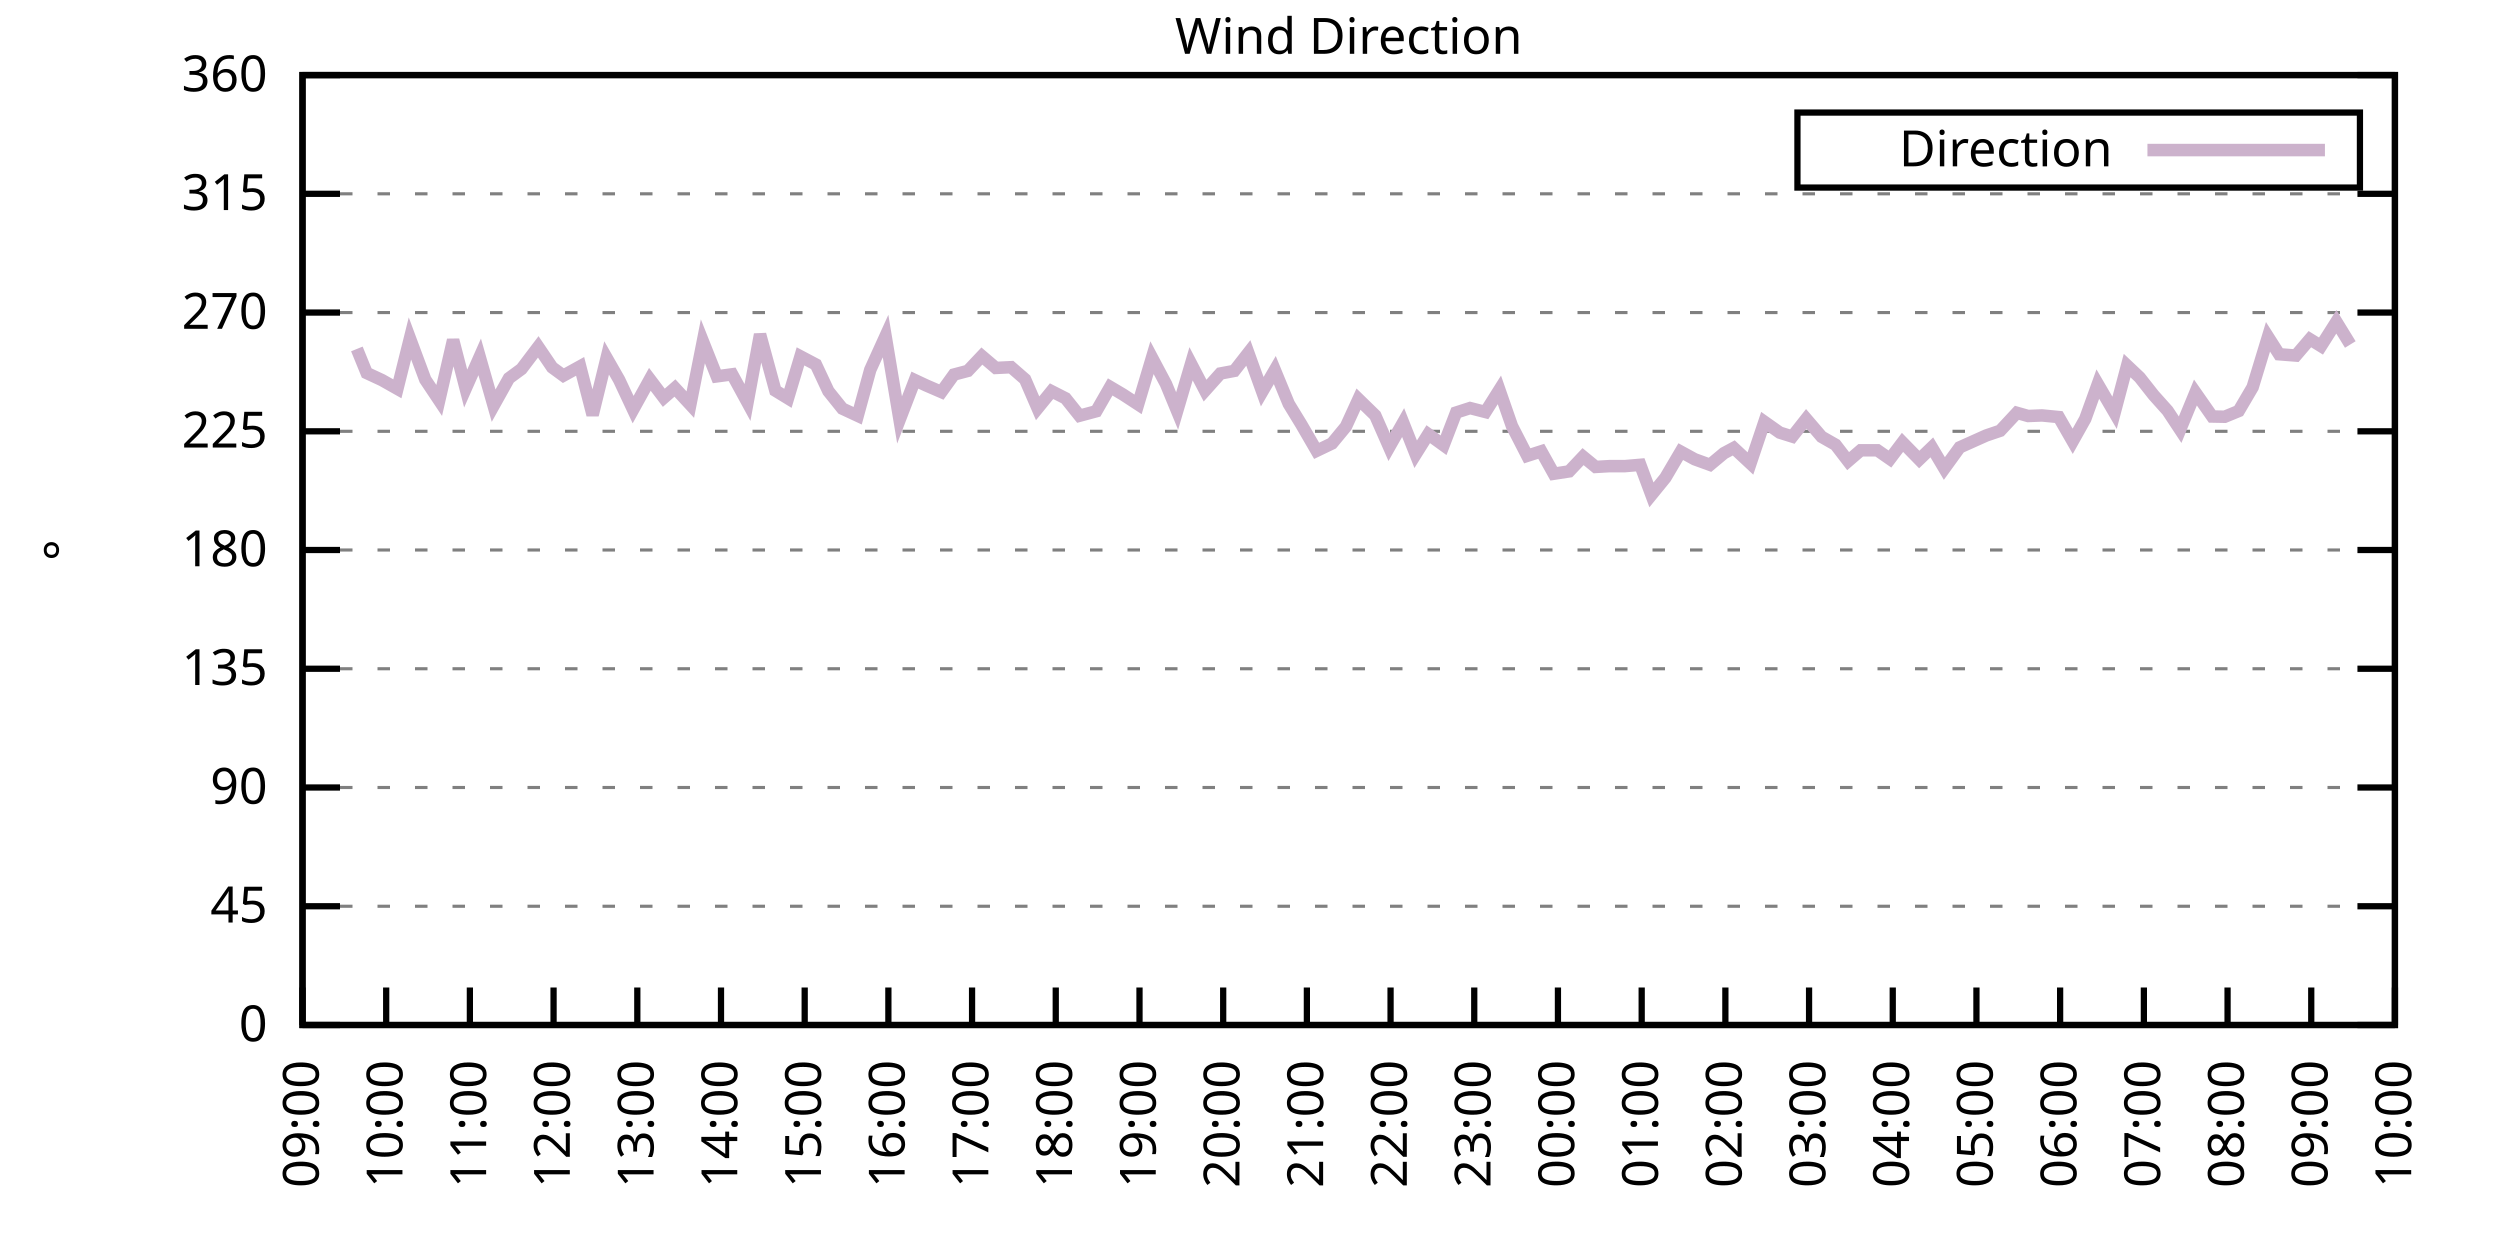
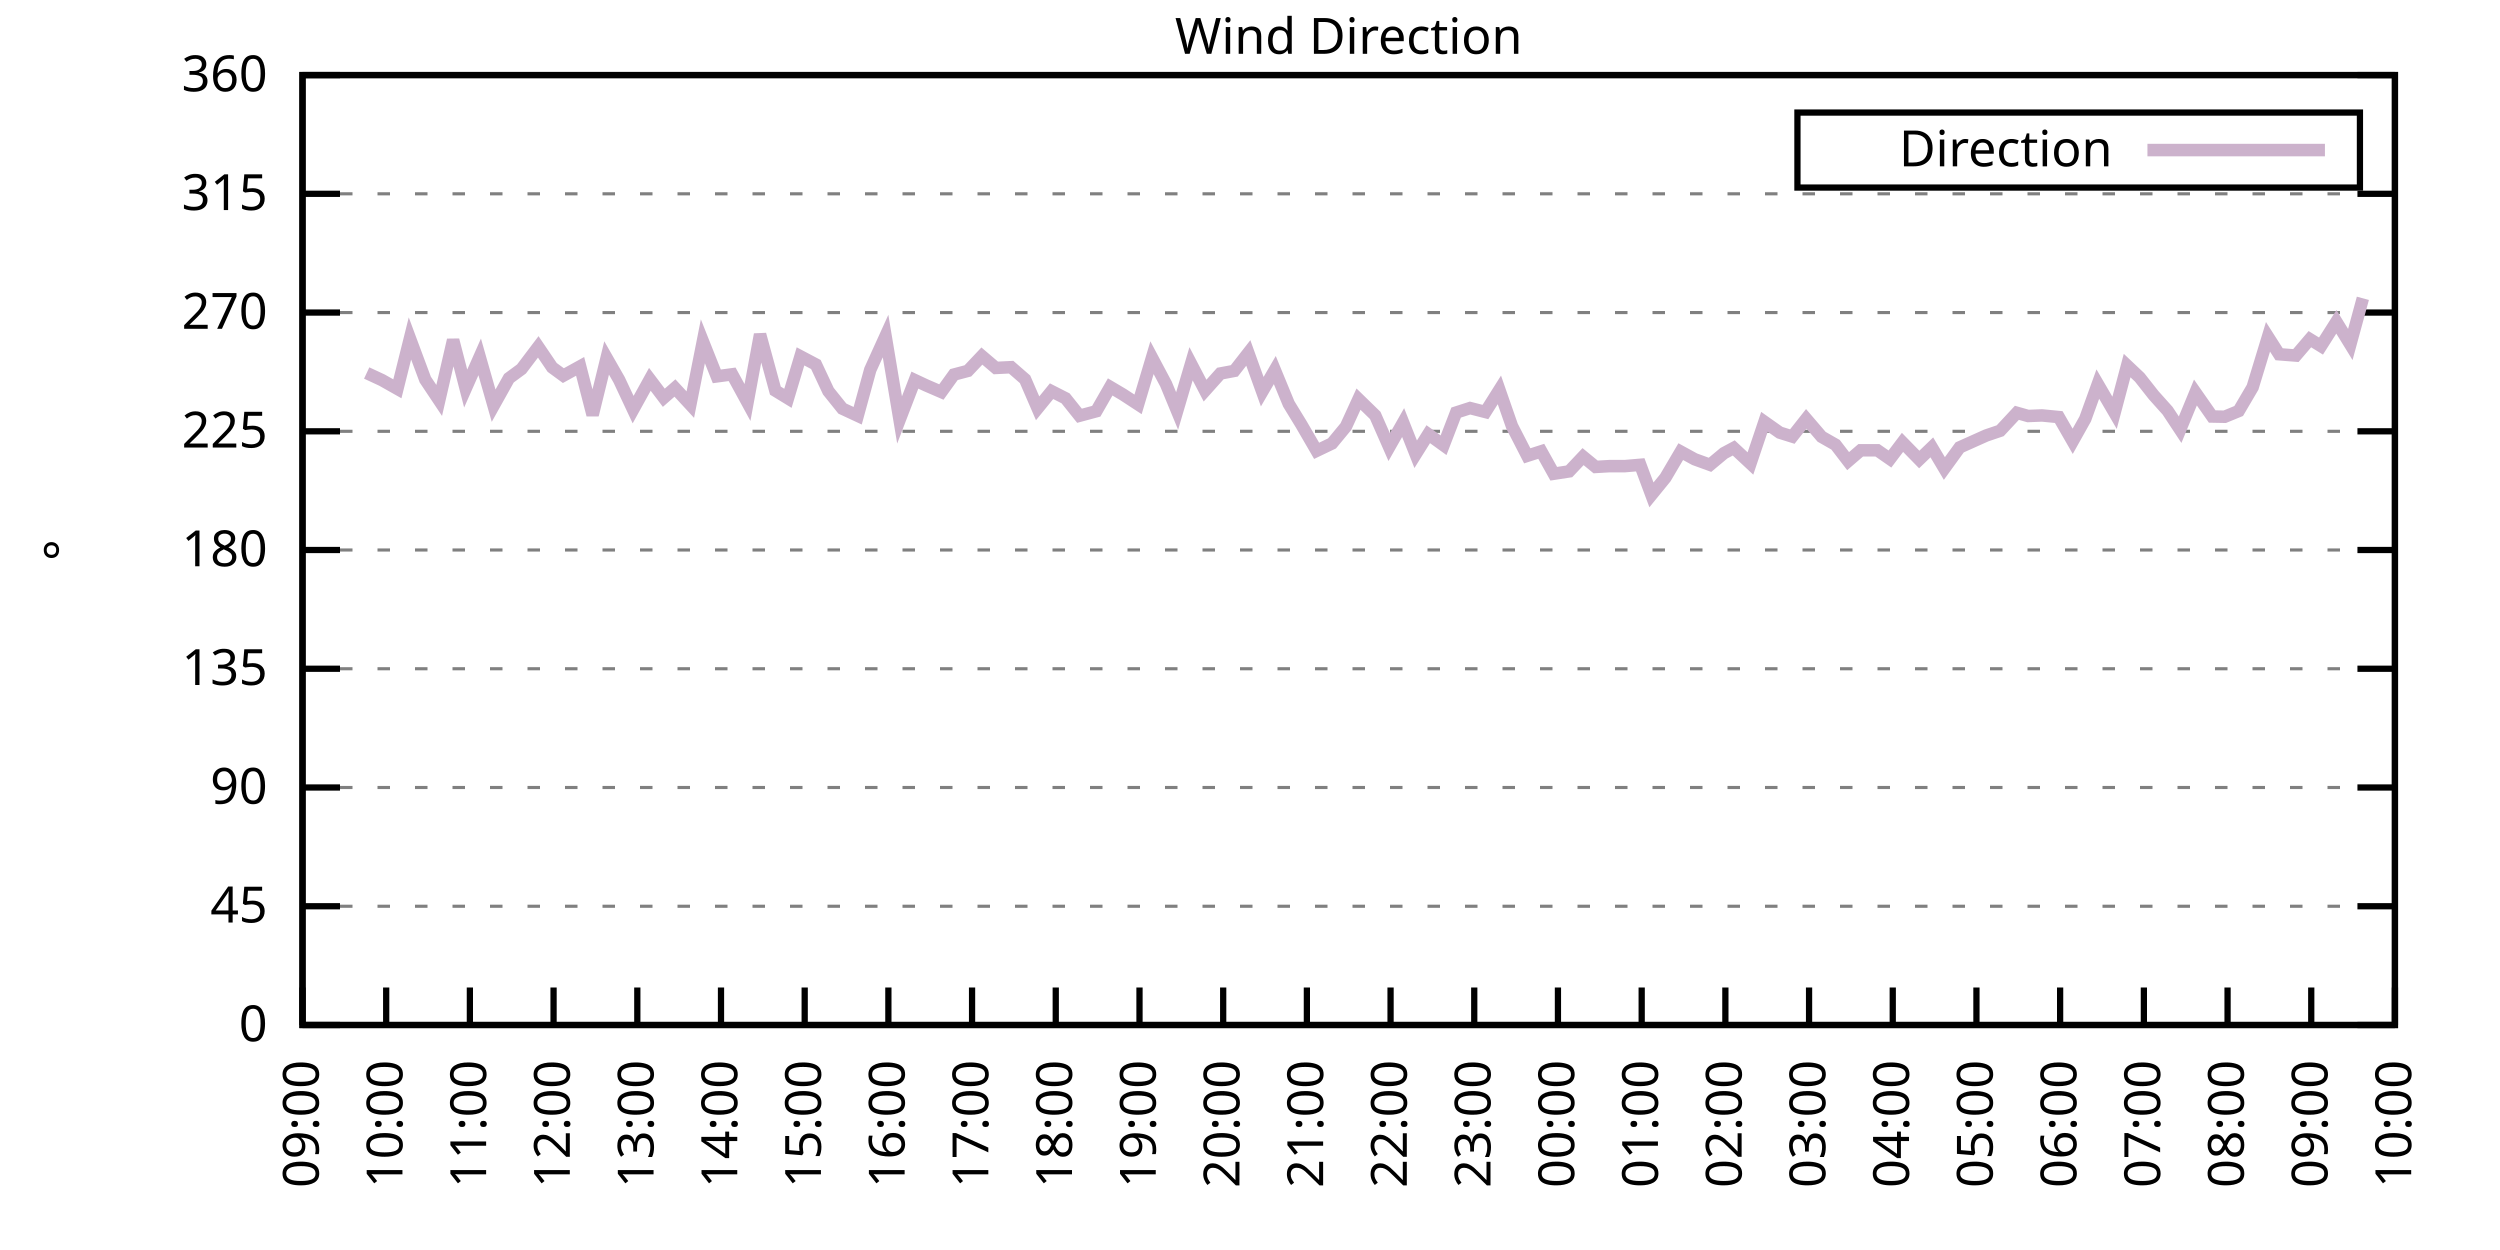
<svg xmlns="http://www.w3.org/2000/svg" xmlns:xlink="http://www.w3.org/1999/xlink" width="400" height="200" viewBox="0 0 400 200">
  <g id="gnuplot_canvas">
    <rect x="0" y="0" width="400" height="200" fill="none" />
    <defs>
      <circle id="gpDot" r="0.5" stroke-width="0.5" stroke="currentColor" />
      <path id="gpPt0" stroke-width="0.333" stroke="currentColor" d="M-1,0 h2 M0,-1 v2" />
      <path id="gpPt1" stroke-width="0.333" stroke="currentColor" d="M-1,-1 L1,1 M1,-1 L-1,1" />
      <path id="gpPt2" stroke-width="0.333" stroke="currentColor" d="M-1,0 L1,0 M0,-1 L0,1 M-1,-1 L1,1 M-1,1 L1,-1" />
      <rect id="gpPt3" stroke-width="0.333" stroke="currentColor" x="-1" y="-1" width="2" height="2" />
      <rect id="gpPt4" stroke-width="0.333" stroke="currentColor" fill="currentColor" x="-1" y="-1" width="2" height="2" />
      <circle id="gpPt5" stroke-width="0.333" stroke="currentColor" cx="0" cy="0" r="1" />
      <use xlink:href="#gpPt5" id="gpPt6" fill="currentColor" stroke="none" />
      <path id="gpPt7" stroke-width="0.333" stroke="currentColor" d="M0,-1.33 L-1.33,0.67 L1.33,0.67 z" />
      <use xlink:href="#gpPt7" id="gpPt8" fill="currentColor" stroke="none" />
      <use xlink:href="#gpPt7" id="gpPt9" stroke="currentColor" transform="rotate(180)" />
      <use xlink:href="#gpPt9" id="gpPt10" fill="currentColor" stroke="none" />
      <use xlink:href="#gpPt3" id="gpPt11" stroke="currentColor" transform="rotate(45)" />
      <use xlink:href="#gpPt11" id="gpPt12" fill="currentColor" stroke="none" />
      <path id="gpPt13" stroke-width="0.333" stroke="currentColor" d="M0,1.330 L1.265,0.411 L0.782,-1.067 L-0.782,-1.076 L-1.265,0.411 z" />
      <use xlink:href="#gpPt13" id="gpPt14" fill="currentColor" stroke="none" />
      <filter id="textbox" filterUnits="objectBoundingBox" x="0" y="0" height="1" width="1">
        <feFlood flood-color="white" flood-opacity="1" result="bgnd" />
        <feComposite in="SourceGraphic" in2="bgnd" operator="atop" />
      </filter>
      <filter id="greybox" filterUnits="objectBoundingBox" x="0" y="0" height="1" width="1">
        <feFlood flood-color="lightgrey" flood-opacity="1" result="grey" />
        <feComposite in="SourceGraphic" in2="grey" operator="atop" />
      </filter>
    </defs>
    <g fill="none" color="white" stroke="currentColor" stroke-width="1.00" stroke-linecap="butt" stroke-linejoin="miter">
</g>
    <g fill="none" color="black" stroke="currentColor" stroke-width="1.00" stroke-linecap="butt" stroke-linejoin="miter">
      <g stroke="none" shape-rendering="crispEdges">
        <polygon fill="rgb(255, 255, 255)" points="48.40,164.00 383.18,164.00 383.18,12.02 48.40,12.02 " />
      </g>
    </g>
    <g fill="none" color="black" stroke="currentColor" stroke-width="1.00" stroke-linecap="butt" stroke-linejoin="miter">
</g>
    <g fill="none" color="black" stroke="black" stroke-width="0.50" stroke-linecap="butt" stroke-linejoin="miter">
</g>
    <g fill="none" color="gray" stroke="currentColor" stroke-width="0.50" stroke-linecap="butt" stroke-linejoin="miter">
      <path stroke="gray" stroke-dasharray="2,4" class="gridline" d="M48.40,164.00 L383.19,164.00  " />
    </g>
    <g fill="none" color="gray" stroke="gray" stroke-width="1.00" stroke-linecap="butt" stroke-linejoin="miter">
</g>
    <g fill="none" color="black" stroke="currentColor" stroke-width="1.00" stroke-linecap="butt" stroke-linejoin="miter">
      <path stroke="black" d="M48.40,164.00 L54.40,164.00 M383.19,164.00 L377.19,164.00  " />
      <g transform="translate(42.80,166.60)" stroke="none" fill="black" font-family="Sans" font-size="8.00" text-anchor="end">
        <text>
          <tspan font-family="Sans"> 0</tspan>
        </text>
      </g>
    </g>
    <g fill="none" color="black" stroke="currentColor" stroke-width="1.00" stroke-linecap="butt" stroke-linejoin="miter">
</g>
    <g fill="none" color="black" stroke="black" stroke-width="0.50" stroke-linecap="butt" stroke-linejoin="miter">
</g>
    <g fill="none" color="gray" stroke="currentColor" stroke-width="0.50" stroke-linecap="butt" stroke-linejoin="miter">
      <path stroke="gray" stroke-dasharray="2,4" class="gridline" d="M48.40,145.00 L383.19,145.00  " />
    </g>
    <g fill="none" color="gray" stroke="gray" stroke-width="1.00" stroke-linecap="butt" stroke-linejoin="miter">
</g>
    <g fill="none" color="black" stroke="currentColor" stroke-width="1.00" stroke-linecap="butt" stroke-linejoin="miter">
      <path stroke="black" d="M48.40,145.00 L54.40,145.00 M383.19,145.00 L377.19,145.00  " />
      <g transform="translate(42.80,147.60)" stroke="none" fill="black" font-family="Sans" font-size="8.00" text-anchor="end">
        <text>
          <tspan font-family="Sans"> 45</tspan>
        </text>
      </g>
    </g>
    <g fill="none" color="black" stroke="currentColor" stroke-width="1.00" stroke-linecap="butt" stroke-linejoin="miter">
</g>
    <g fill="none" color="black" stroke="black" stroke-width="0.50" stroke-linecap="butt" stroke-linejoin="miter">
</g>
    <g fill="none" color="gray" stroke="currentColor" stroke-width="0.50" stroke-linecap="butt" stroke-linejoin="miter">
      <path stroke="gray" stroke-dasharray="2,4" class="gridline" d="M48.40,126.00 L383.19,126.00  " />
    </g>
    <g fill="none" color="gray" stroke="gray" stroke-width="1.00" stroke-linecap="butt" stroke-linejoin="miter">
</g>
    <g fill="none" color="black" stroke="currentColor" stroke-width="1.00" stroke-linecap="butt" stroke-linejoin="miter">
      <path stroke="black" d="M48.40,126.00 L54.40,126.00 M383.19,126.00 L377.19,126.00  " />
      <g transform="translate(42.80,128.60)" stroke="none" fill="black" font-family="Sans" font-size="8.00" text-anchor="end">
        <text>
          <tspan font-family="Sans"> 90</tspan>
        </text>
      </g>
    </g>
    <g fill="none" color="black" stroke="currentColor" stroke-width="1.00" stroke-linecap="butt" stroke-linejoin="miter">
</g>
    <g fill="none" color="black" stroke="black" stroke-width="0.50" stroke-linecap="butt" stroke-linejoin="miter">
</g>
    <g fill="none" color="gray" stroke="currentColor" stroke-width="0.50" stroke-linecap="butt" stroke-linejoin="miter">
      <path stroke="gray" stroke-dasharray="2,4" class="gridline" d="M48.40,107.00 L383.19,107.00  " />
    </g>
    <g fill="none" color="gray" stroke="gray" stroke-width="1.00" stroke-linecap="butt" stroke-linejoin="miter">
</g>
    <g fill="none" color="black" stroke="currentColor" stroke-width="1.00" stroke-linecap="butt" stroke-linejoin="miter">
      <path stroke="black" d="M48.40,107.00 L54.40,107.00 M383.19,107.00 L377.19,107.00  " />
      <g transform="translate(42.80,109.60)" stroke="none" fill="black" font-family="Sans" font-size="8.00" text-anchor="end">
        <text>
          <tspan font-family="Sans"> 135</tspan>
        </text>
      </g>
    </g>
    <g fill="none" color="black" stroke="currentColor" stroke-width="1.00" stroke-linecap="butt" stroke-linejoin="miter">
</g>
    <g fill="none" color="black" stroke="black" stroke-width="0.50" stroke-linecap="butt" stroke-linejoin="miter">
</g>
    <g fill="none" color="gray" stroke="currentColor" stroke-width="0.50" stroke-linecap="butt" stroke-linejoin="miter">
      <path stroke="gray" stroke-dasharray="2,4" class="gridline" d="M48.40,88.00 L383.19,88.00  " />
    </g>
    <g fill="none" color="gray" stroke="gray" stroke-width="1.00" stroke-linecap="butt" stroke-linejoin="miter">
</g>
    <g fill="none" color="black" stroke="currentColor" stroke-width="1.00" stroke-linecap="butt" stroke-linejoin="miter">
      <path stroke="black" d="M48.40,88.00 L54.40,88.00 M383.19,88.00 L377.19,88.00  " />
      <g transform="translate(42.80,90.60)" stroke="none" fill="black" font-family="Sans" font-size="8.00" text-anchor="end">
        <text>
          <tspan font-family="Sans"> 180</tspan>
        </text>
      </g>
    </g>
    <g fill="none" color="black" stroke="currentColor" stroke-width="1.00" stroke-linecap="butt" stroke-linejoin="miter">
</g>
    <g fill="none" color="black" stroke="black" stroke-width="0.50" stroke-linecap="butt" stroke-linejoin="miter">
</g>
    <g fill="none" color="gray" stroke="currentColor" stroke-width="0.50" stroke-linecap="butt" stroke-linejoin="miter">
      <path stroke="gray" stroke-dasharray="2,4" class="gridline" d="M48.40,69.01 L383.19,69.01  " />
    </g>
    <g fill="none" color="gray" stroke="gray" stroke-width="1.00" stroke-linecap="butt" stroke-linejoin="miter">
</g>
    <g fill="none" color="black" stroke="currentColor" stroke-width="1.00" stroke-linecap="butt" stroke-linejoin="miter">
      <path stroke="black" d="M48.40,69.01 L54.40,69.01 M383.19,69.01 L377.19,69.01  " />
      <g transform="translate(42.80,71.61)" stroke="none" fill="black" font-family="Sans" font-size="8.00" text-anchor="end">
        <text>
          <tspan font-family="Sans"> 225</tspan>
        </text>
      </g>
    </g>
    <g fill="none" color="black" stroke="currentColor" stroke-width="1.00" stroke-linecap="butt" stroke-linejoin="miter">
</g>
    <g fill="none" color="black" stroke="black" stroke-width="0.50" stroke-linecap="butt" stroke-linejoin="miter">
</g>
    <g fill="none" color="gray" stroke="currentColor" stroke-width="0.50" stroke-linecap="butt" stroke-linejoin="miter">
      <path stroke="gray" stroke-dasharray="2,4" class="gridline" d="M48.40,50.01 L383.19,50.01  " />
    </g>
    <g fill="none" color="gray" stroke="gray" stroke-width="1.00" stroke-linecap="butt" stroke-linejoin="miter">
</g>
    <g fill="none" color="black" stroke="currentColor" stroke-width="1.00" stroke-linecap="butt" stroke-linejoin="miter">
      <path stroke="black" d="M48.40,50.01 L54.40,50.01 M383.19,50.01 L377.19,50.01  " />
      <g transform="translate(42.80,52.61)" stroke="none" fill="black" font-family="Sans" font-size="8.00" text-anchor="end">
        <text>
          <tspan font-family="Sans"> 270</tspan>
        </text>
      </g>
    </g>
    <g fill="none" color="black" stroke="currentColor" stroke-width="1.00" stroke-linecap="butt" stroke-linejoin="miter">
</g>
    <g fill="none" color="black" stroke="black" stroke-width="0.50" stroke-linecap="butt" stroke-linejoin="miter">
</g>
    <g fill="none" color="gray" stroke="currentColor" stroke-width="0.50" stroke-linecap="butt" stroke-linejoin="miter">
      <path stroke="gray" stroke-dasharray="2,4" class="gridline" d="M48.40,31.01 L383.19,31.01  " />
    </g>
    <g fill="none" color="gray" stroke="gray" stroke-width="1.00" stroke-linecap="butt" stroke-linejoin="miter">
</g>
    <g fill="none" color="black" stroke="currentColor" stroke-width="1.00" stroke-linecap="butt" stroke-linejoin="miter">
      <path stroke="black" d="M48.40,31.01 L54.40,31.01 M383.19,31.01 L377.19,31.01  " />
      <g transform="translate(42.80,33.61)" stroke="none" fill="black" font-family="Sans" font-size="8.00" text-anchor="end">
        <text>
          <tspan font-family="Sans"> 315</tspan>
        </text>
      </g>
    </g>
    <g fill="none" color="black" stroke="currentColor" stroke-width="1.00" stroke-linecap="butt" stroke-linejoin="miter">
</g>
    <g fill="none" color="black" stroke="black" stroke-width="0.50" stroke-linecap="butt" stroke-linejoin="miter">
</g>
    <g fill="none" color="gray" stroke="currentColor" stroke-width="0.50" stroke-linecap="butt" stroke-linejoin="miter">
      <path stroke="gray" stroke-dasharray="2,4" class="gridline" d="M48.40,12.01 L383.19,12.01  " />
    </g>
    <g fill="none" color="gray" stroke="gray" stroke-width="1.00" stroke-linecap="butt" stroke-linejoin="miter">
</g>
    <g fill="none" color="black" stroke="currentColor" stroke-width="1.00" stroke-linecap="butt" stroke-linejoin="miter">
      <path stroke="black" d="M48.40,12.01 L54.40,12.01 M383.19,12.01 L377.19,12.01  " />
      <g transform="translate(42.80,14.61)" stroke="none" fill="black" font-family="Sans" font-size="8.00" text-anchor="end">
        <text>
          <tspan font-family="Sans"> 360</tspan>
        </text>
      </g>
    </g>
    <g fill="none" color="black" stroke="currentColor" stroke-width="1.00" stroke-linecap="butt" stroke-linejoin="miter">
      <path stroke="black" d="M48.40,164.00 L48.40,158.00  " />
      <g transform="translate(51.00,169.60) rotate(270.00)" stroke="none" fill="black" font-family="Sans" font-size="8.00" text-anchor="end">
        <text>
          <tspan font-family="Sans">09:00</tspan>
        </text>
      </g>
    </g>
    <g fill="none" color="black" stroke="currentColor" stroke-width="1.00" stroke-linecap="butt" stroke-linejoin="miter">
      <path stroke="black" d="M61.79,164.00 L61.79,158.00  " />
      <g transform="translate(64.39,169.60) rotate(270.00)" stroke="none" fill="black" font-family="Sans" font-size="8.00" text-anchor="end">
        <text>
          <tspan font-family="Sans">10:00</tspan>
        </text>
      </g>
    </g>
    <g fill="none" color="black" stroke="currentColor" stroke-width="1.00" stroke-linecap="butt" stroke-linejoin="miter">
      <path stroke="black" d="M75.18,164.00 L75.18,158.00  " />
      <g transform="translate(77.78,169.60) rotate(270.00)" stroke="none" fill="black" font-family="Sans" font-size="8.00" text-anchor="end">
        <text>
          <tspan font-family="Sans">11:00</tspan>
        </text>
      </g>
    </g>
    <g fill="none" color="black" stroke="currentColor" stroke-width="1.00" stroke-linecap="butt" stroke-linejoin="miter">
      <path stroke="black" d="M88.57,164.00 L88.57,158.00  " />
      <g transform="translate(91.17,169.60) rotate(270.00)" stroke="none" fill="black" font-family="Sans" font-size="8.00" text-anchor="end">
        <text>
          <tspan font-family="Sans">12:00</tspan>
        </text>
      </g>
    </g>
    <g fill="none" color="black" stroke="currentColor" stroke-width="1.00" stroke-linecap="butt" stroke-linejoin="miter">
      <path stroke="black" d="M101.97,164.00 L101.97,158.00  " />
      <g transform="translate(104.57,169.60) rotate(270.00)" stroke="none" fill="black" font-family="Sans" font-size="8.00" text-anchor="end">
        <text>
          <tspan font-family="Sans">13:00</tspan>
        </text>
      </g>
    </g>
    <g fill="none" color="black" stroke="currentColor" stroke-width="1.00" stroke-linecap="butt" stroke-linejoin="miter">
      <path stroke="black" d="M115.36,164.00 L115.36,158.00  " />
      <g transform="translate(117.96,169.60) rotate(270.00)" stroke="none" fill="black" font-family="Sans" font-size="8.00" text-anchor="end">
        <text>
          <tspan font-family="Sans">14:00</tspan>
        </text>
      </g>
    </g>
    <g fill="none" color="black" stroke="currentColor" stroke-width="1.00" stroke-linecap="butt" stroke-linejoin="miter">
      <path stroke="black" d="M128.75,164.00 L128.75,158.00  " />
      <g transform="translate(131.35,169.60) rotate(270.00)" stroke="none" fill="black" font-family="Sans" font-size="8.00" text-anchor="end">
        <text>
          <tspan font-family="Sans">15:00</tspan>
        </text>
      </g>
    </g>
    <g fill="none" color="black" stroke="currentColor" stroke-width="1.00" stroke-linecap="butt" stroke-linejoin="miter">
      <path stroke="black" d="M142.14,164.00 L142.14,158.00  " />
      <g transform="translate(144.74,169.60) rotate(270.00)" stroke="none" fill="black" font-family="Sans" font-size="8.00" text-anchor="end">
        <text>
          <tspan font-family="Sans">16:00</tspan>
        </text>
      </g>
    </g>
    <g fill="none" color="black" stroke="currentColor" stroke-width="1.00" stroke-linecap="butt" stroke-linejoin="miter">
      <path stroke="black" d="M155.53,164.00 L155.53,158.00  " />
      <g transform="translate(158.13,169.60) rotate(270.00)" stroke="none" fill="black" font-family="Sans" font-size="8.00" text-anchor="end">
        <text>
          <tspan font-family="Sans">17:00</tspan>
        </text>
      </g>
    </g>
    <g fill="none" color="black" stroke="currentColor" stroke-width="1.00" stroke-linecap="butt" stroke-linejoin="miter">
      <path stroke="black" d="M168.92,164.00 L168.92,158.00  " />
      <g transform="translate(171.52,169.60) rotate(270.00)" stroke="none" fill="black" font-family="Sans" font-size="8.00" text-anchor="end">
        <text>
          <tspan font-family="Sans">18:00</tspan>
        </text>
      </g>
    </g>
    <g fill="none" color="black" stroke="currentColor" stroke-width="1.00" stroke-linecap="butt" stroke-linejoin="miter">
      <path stroke="black" d="M182.32,164.00 L182.32,158.00  " />
      <g transform="translate(184.92,169.60) rotate(270.00)" stroke="none" fill="black" font-family="Sans" font-size="8.00" text-anchor="end">
        <text>
          <tspan font-family="Sans">19:00</tspan>
        </text>
      </g>
    </g>
    <g fill="none" color="black" stroke="currentColor" stroke-width="1.00" stroke-linecap="butt" stroke-linejoin="miter">
      <path stroke="black" d="M195.71,164.00 L195.71,158.00  " />
      <g transform="translate(198.31,169.60) rotate(270.00)" stroke="none" fill="black" font-family="Sans" font-size="8.00" text-anchor="end">
        <text>
          <tspan font-family="Sans">20:00</tspan>
        </text>
      </g>
    </g>
    <g fill="none" color="black" stroke="currentColor" stroke-width="1.00" stroke-linecap="butt" stroke-linejoin="miter">
      <path stroke="black" d="M209.10,164.00 L209.10,158.00  " />
      <g transform="translate(211.70,169.60) rotate(270.00)" stroke="none" fill="black" font-family="Sans" font-size="8.00" text-anchor="end">
        <text>
          <tspan font-family="Sans">21:00</tspan>
        </text>
      </g>
    </g>
    <g fill="none" color="black" stroke="currentColor" stroke-width="1.00" stroke-linecap="butt" stroke-linejoin="miter">
      <path stroke="black" d="M222.49,164.00 L222.49,158.00  " />
      <g transform="translate(225.09,169.60) rotate(270.00)" stroke="none" fill="black" font-family="Sans" font-size="8.00" text-anchor="end">
        <text>
          <tspan font-family="Sans">22:00</tspan>
        </text>
      </g>
    </g>
    <g fill="none" color="black" stroke="currentColor" stroke-width="1.00" stroke-linecap="butt" stroke-linejoin="miter">
      <path stroke="black" d="M235.88,164.00 L235.88,158.00  " />
      <g transform="translate(238.48,169.60) rotate(270.00)" stroke="none" fill="black" font-family="Sans" font-size="8.00" text-anchor="end">
        <text>
          <tspan font-family="Sans">23:00</tspan>
        </text>
      </g>
    </g>
    <g fill="none" color="black" stroke="currentColor" stroke-width="1.00" stroke-linecap="butt" stroke-linejoin="miter">
      <path stroke="black" d="M249.27,164.00 L249.27,158.00  " />
      <g transform="translate(251.87,169.60) rotate(270.00)" stroke="none" fill="black" font-family="Sans" font-size="8.00" text-anchor="end">
        <text>
          <tspan font-family="Sans">00:00</tspan>
        </text>
      </g>
    </g>
    <g fill="none" color="black" stroke="currentColor" stroke-width="1.00" stroke-linecap="butt" stroke-linejoin="miter">
      <path stroke="black" d="M262.67,164.00 L262.67,158.00  " />
      <g transform="translate(265.27,169.60) rotate(270.00)" stroke="none" fill="black" font-family="Sans" font-size="8.00" text-anchor="end">
        <text>
          <tspan font-family="Sans">01:00</tspan>
        </text>
      </g>
    </g>
    <g fill="none" color="black" stroke="currentColor" stroke-width="1.00" stroke-linecap="butt" stroke-linejoin="miter">
      <path stroke="black" d="M276.06,164.00 L276.06,158.00  " />
      <g transform="translate(278.66,169.60) rotate(270.00)" stroke="none" fill="black" font-family="Sans" font-size="8.00" text-anchor="end">
        <text>
          <tspan font-family="Sans">02:00</tspan>
        </text>
      </g>
    </g>
    <g fill="none" color="black" stroke="currentColor" stroke-width="1.00" stroke-linecap="butt" stroke-linejoin="miter">
      <path stroke="black" d="M289.45,164.00 L289.45,158.00  " />
      <g transform="translate(292.05,169.60) rotate(270.00)" stroke="none" fill="black" font-family="Sans" font-size="8.00" text-anchor="end">
        <text>
          <tspan font-family="Sans">03:00</tspan>
        </text>
      </g>
    </g>
    <g fill="none" color="black" stroke="currentColor" stroke-width="1.00" stroke-linecap="butt" stroke-linejoin="miter">
      <path stroke="black" d="M302.84,164.00 L302.84,158.00  " />
      <g transform="translate(305.44,169.60) rotate(270.00)" stroke="none" fill="black" font-family="Sans" font-size="8.00" text-anchor="end">
        <text>
          <tspan font-family="Sans">04:00</tspan>
        </text>
      </g>
    </g>
    <g fill="none" color="black" stroke="currentColor" stroke-width="1.00" stroke-linecap="butt" stroke-linejoin="miter">
      <path stroke="black" d="M316.23,164.00 L316.23,158.00  " />
      <g transform="translate(318.83,169.60) rotate(270.00)" stroke="none" fill="black" font-family="Sans" font-size="8.00" text-anchor="end">
        <text>
          <tspan font-family="Sans">05:00</tspan>
        </text>
      </g>
    </g>
    <g fill="none" color="black" stroke="currentColor" stroke-width="1.00" stroke-linecap="butt" stroke-linejoin="miter">
      <path stroke="black" d="M329.62,164.00 L329.62,158.00  " />
      <g transform="translate(332.22,169.60) rotate(270.00)" stroke="none" fill="black" font-family="Sans" font-size="8.00" text-anchor="end">
        <text>
          <tspan font-family="Sans">06:00</tspan>
        </text>
      </g>
    </g>
    <g fill="none" color="black" stroke="currentColor" stroke-width="1.00" stroke-linecap="butt" stroke-linejoin="miter">
      <path stroke="black" d="M343.02,164.00 L343.02,158.00  " />
      <g transform="translate(345.62,169.60) rotate(270.00)" stroke="none" fill="black" font-family="Sans" font-size="8.00" text-anchor="end">
        <text>
          <tspan font-family="Sans">07:00</tspan>
        </text>
      </g>
    </g>
    <g fill="none" color="black" stroke="currentColor" stroke-width="1.00" stroke-linecap="butt" stroke-linejoin="miter">
      <path stroke="black" d="M356.41,164.00 L356.41,158.00  " />
      <g transform="translate(359.01,169.60) rotate(270.00)" stroke="none" fill="black" font-family="Sans" font-size="8.00" text-anchor="end">
        <text>
          <tspan font-family="Sans">08:00</tspan>
        </text>
      </g>
    </g>
    <g fill="none" color="black" stroke="currentColor" stroke-width="1.00" stroke-linecap="butt" stroke-linejoin="miter">
      <path stroke="black" d="M369.80,164.00 L369.80,158.00  " />
      <g transform="translate(372.40,169.60) rotate(270.00)" stroke="none" fill="black" font-family="Sans" font-size="8.00" text-anchor="end">
        <text>
          <tspan font-family="Sans">09:00</tspan>
        </text>
      </g>
    </g>
    <g fill="none" color="black" stroke="currentColor" stroke-width="1.00" stroke-linecap="butt" stroke-linejoin="miter">
      <path stroke="black" d="M383.19,164.00 L383.19,158.00  " />
      <g transform="translate(385.79,169.60) rotate(270.00)" stroke="none" fill="black" font-family="Sans" font-size="8.00" text-anchor="end">
        <text>
          <tspan font-family="Sans">10:00</tspan>
        </text>
      </g>
    </g>
    <g fill="none" color="black" stroke="currentColor" stroke-width="1.00" stroke-linecap="butt" stroke-linejoin="miter">
</g>
    <g fill="none" color="black" stroke="currentColor" stroke-width="1.00" stroke-linecap="butt" stroke-linejoin="miter">
      <path stroke="black" d="M48.40,12.01 L48.40,164.00 L383.19,164.00 L383.19,12.01 L48.40,12.01 Z  " />
    </g>
    <g fill="none" color="black" stroke="currentColor" stroke-width="1.00" stroke-linecap="butt" stroke-linejoin="miter">
</g>
    <g fill="none" color="black" stroke="currentColor" stroke-width="1.00" stroke-linecap="butt" stroke-linejoin="miter">
      <path stroke="black" d="M287.59,30.01 L287.59,18.01 L377.59,18.01 L377.59,30.01 L287.59,30.01 Z  " />
    </g>
    <g id="Wind_direction_plot_1">
      <g fill="none" color="white" stroke="black" stroke-width="2.00" stroke-linecap="butt" stroke-linejoin="miter">
</g>
      <g fill="none" color="black" stroke="currentColor" stroke-width="2.00" stroke-linecap="butt" stroke-linejoin="miter">
        <g transform="translate(337.99,26.61)" stroke="none" fill="black" font-family="Sans" font-size="8.00" text-anchor="end">
          <text>
            <tspan font-family="Sans">Direction</tspan>
          </text>
        </g>
      </g>
      <g fill="none" color="black" stroke="currentColor" stroke-width="2.00" stroke-linecap="butt" stroke-linejoin="miter">
-         <path stroke="rgb(204, 178, 204)" d="M343.59,24.01 L371.99,24.01 M57.10,55.83 L58.67,59.68 L61.12,60.82 L63.58,62.21 L65.59,54.15 L68.04,60.73   L70.27,64.07 L72.50,54.40 L74.51,62.17 L76.75,57.10 L78.98,64.91 L81.43,60.52 L83.44,59.04 L86.12,55.50   L88.35,58.79 L90.14,60.10 L92.82,58.62 L94.82,66.39 L97.06,57.27 L99.06,60.77 L101.30,65.54 L103.98,60.69   L106.21,63.64 L107.99,62.08 L110.45,64.74 L112.46,54.61 L114.69,60.22 L117.14,59.89 L119.60,64.40 L121.61,53.51   L124.06,62.50 L126.07,63.73 L128.08,57.02 L130.54,58.32 L132.54,62.59 L134.78,65.38 L137.23,66.52 L139.24,59.17   L141.69,53.77 L143.93,67.19 L146.38,60.82 L148.17,61.66 L150.62,62.72 L152.63,59.93 L154.86,59.34 L157.10,56.97   L159.33,58.87 L161.78,58.75 L164.01,60.69 L166.02,65.33 L168.25,62.59 L170.49,63.73 L172.72,66.52 L175.40,65.80   L177.63,61.91 L179.64,63.10 L182.09,64.70 L184.32,57.23 L186.56,61.45 L188.34,65.76 L190.57,58.20 L192.81,62.50   L195.26,59.76 L197.49,59.34 L199.73,56.47 L201.96,62.67 L203.97,59.21 L206.20,64.62 L208.21,67.91 L210.66,72.13   L213.12,70.95 L215.35,68.25 L217.36,63.86 L220.04,66.47 L222.27,71.54 L224.50,67.61 L226.51,72.68 L228.52,69.47   L230.97,71.24 L232.98,66.01 L235.21,65.29 L237.67,65.92 L239.90,62.38 L241.91,68.16 L244.36,72.93 L246.60,72.21   L248.60,75.80 L251.06,75.42 L253.29,73.06 L255.30,74.71 L257.53,74.58 L259.99,74.58 L262.44,74.37 L264.23,79.18   L266.46,76.44 L268.92,72.26 L271.15,73.48 L273.60,74.37 L275.83,72.51 L277.40,71.67 L280.07,74.16 L282.31,67.49   L284.76,69.22 L286.77,69.85 L289.00,67.02 L291.46,69.89 L293.69,71.16 L295.70,73.78 L297.71,72.05 L300.39,72.05   L302.39,73.44 L304.40,70.78 L307.08,73.52 L309.09,71.58 L311.10,74.96 L313.55,71.58 L317.79,69.68 L320.03,68.92   L322.70,66.05 L324.49,66.56 L326.72,66.47 L329.40,66.73 L331.63,70.61 L333.64,67.02 L335.65,61.45 L338.33,66.05   L340.34,58.49 L342.35,60.39 L344.58,63.22 L346.81,65.71 L348.82,68.75 L351.27,62.80 L353.95,66.64 L355.96,66.68   L358.19,65.76 L360.42,61.96 L362.88,53.89 L364.66,56.68 L367.34,56.89 L369.58,54.27 L371.36,55.37 L373.82,51.49   L376.05,55.12  " />
+         <path stroke="rgb(204, 178, 204)" d="M343.59,24.01 L371.99,24.01 M58.67,59.68 L61.12,60.82 L63.58,62.21 L65.59,54.15 L68.04,60.73 L70.27,64.07   L72.50,54.40 L74.51,62.17 L76.75,57.10 L78.98,64.91 L81.43,60.52 L83.44,59.04 L86.12,55.50 L88.35,58.79   L90.14,60.10 L92.82,58.62 L94.82,66.39 L97.06,57.27 L99.06,60.77 L101.30,65.54 L103.98,60.69 L106.21,63.64   L107.99,62.08 L110.45,64.74 L112.46,54.61 L114.69,60.22 L117.14,59.89 L119.60,64.40 L121.61,53.51 L124.06,62.50   L126.07,63.73 L128.08,57.02 L130.54,58.32 L132.54,62.59 L134.78,65.38 L137.23,66.52 L139.24,59.17 L141.69,53.77   L143.93,67.19 L146.38,60.82 L148.17,61.66 L150.62,62.72 L152.63,59.93 L154.86,59.34 L157.10,56.97 L159.33,58.87   L161.78,58.75 L164.01,60.69 L166.02,65.33 L168.25,62.59 L170.49,63.73 L172.72,66.52 L175.40,65.80 L177.63,61.91   L179.64,63.10 L182.09,64.70 L184.32,57.23 L186.56,61.45 L188.34,65.76 L190.57,58.20 L192.81,62.50 L195.26,59.76   L197.49,59.34 L199.73,56.47 L201.96,62.67 L203.97,59.21 L206.20,64.62 L208.21,67.91 L210.66,72.13 L213.12,70.95   L215.35,68.25 L217.36,63.86 L220.04,66.47 L222.27,71.54 L224.50,67.61 L226.51,72.68 L228.52,69.47 L230.97,71.24   L232.98,66.01 L235.21,65.29 L237.67,65.92 L239.90,62.38 L241.91,68.16 L244.36,72.93 L246.60,72.21 L248.60,75.80   L251.06,75.42 L253.29,73.06 L255.30,74.71 L257.53,74.58 L259.99,74.58 L262.44,74.37 L264.23,79.18 L266.46,76.44   L268.92,72.26 L271.15,73.48 L273.60,74.37 L275.83,72.51 L277.40,71.67 L280.07,74.16 L282.31,67.49 L284.76,69.22   L286.77,69.85 L289.00,67.02 L291.46,69.89 L293.69,71.16 L295.70,73.78 L297.71,72.05 L300.39,72.05 L302.39,73.44   L304.40,70.78 L307.08,73.52 L309.09,71.58 L311.10,74.96 L313.55,71.58 L317.79,69.68 L320.03,68.92 L322.70,66.05   L324.49,66.56 L326.72,66.47 L329.40,66.73 L331.63,70.61 L333.64,67.02 L335.65,61.45 L338.33,66.05 L340.34,58.49   L342.35,60.39 L344.58,63.22 L346.81,65.71 L348.82,68.75 L351.27,62.80 L353.95,66.64 L355.96,66.68 L358.19,65.76   L360.42,61.96 L362.88,53.89 L364.66,56.68 L367.34,56.89 L369.58,54.27 L371.36,55.37 L373.82,51.49 L376.05,55.12   L378.06,47.73  " />
      </g>
    </g>
    <g fill="none" color="black" stroke="currentColor" stroke-width="2.00" stroke-linecap="butt" stroke-linejoin="miter">
</g>
    <g fill="none" color="black" stroke="black" stroke-width="1.00" stroke-linecap="butt" stroke-linejoin="miter">
</g>
    <g fill="none" color="black" stroke="currentColor" stroke-width="1.00" stroke-linecap="butt" stroke-linejoin="miter">
      <path stroke="black" d="M48.40,12.01 L48.40,164.00 L383.19,164.00 L383.19,12.01 L48.40,12.01 Z  " />
      <g transform="translate(12.80,88.01) rotate(270.00)" stroke="none" fill="black" font-family="Sans" font-size="8.00" text-anchor="middle">
        <text>
          <tspan font-family="Sans">°</tspan>
        </text>
      </g>
    </g>
    <g fill="none" color="black" stroke="currentColor" stroke-width="1.00" stroke-linecap="butt" stroke-linejoin="miter">
</g>
    <g fill="none" color="black" stroke="currentColor" stroke-width="1.00" stroke-linecap="butt" stroke-linejoin="miter">
      <g transform="translate(215.79,8.61)" stroke="none" fill="black" font-family="Sans" font-size="8.00" text-anchor="middle">
        <text>
          <tspan font-family="Sans">Wind Direction</tspan>
        </text>
      </g>
    </g>
    <g fill="none" color="black" stroke="currentColor" stroke-width="1.00" stroke-linecap="butt" stroke-linejoin="miter">
</g>
  </g>
</svg>
